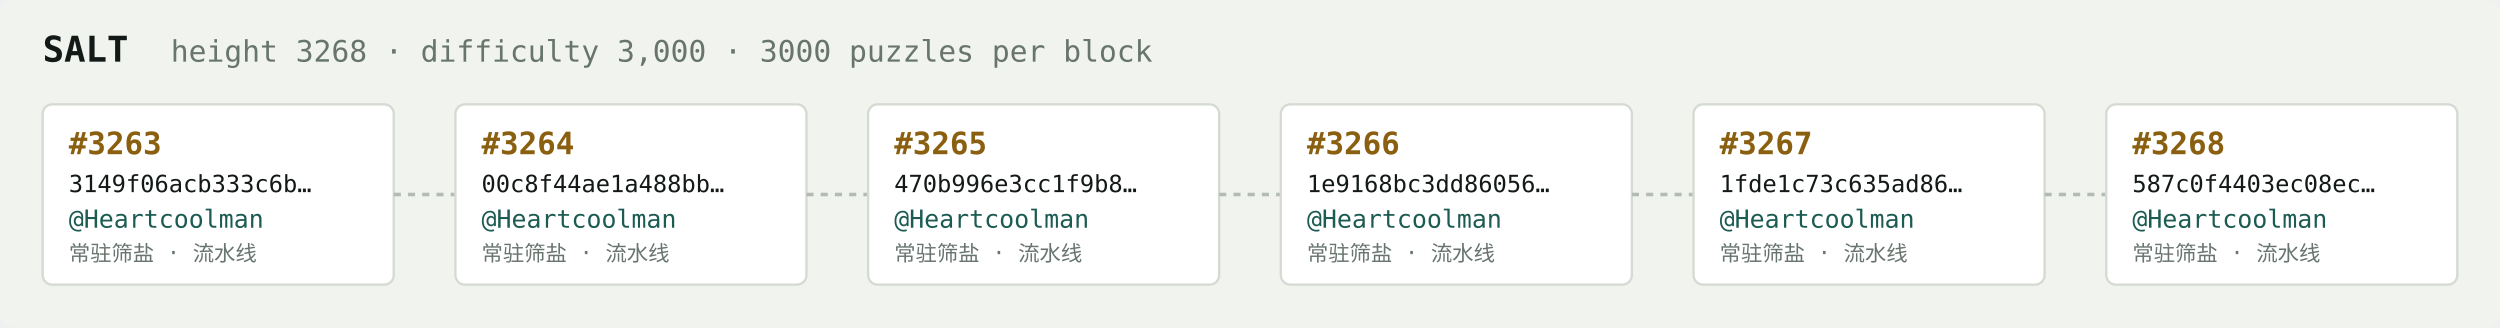
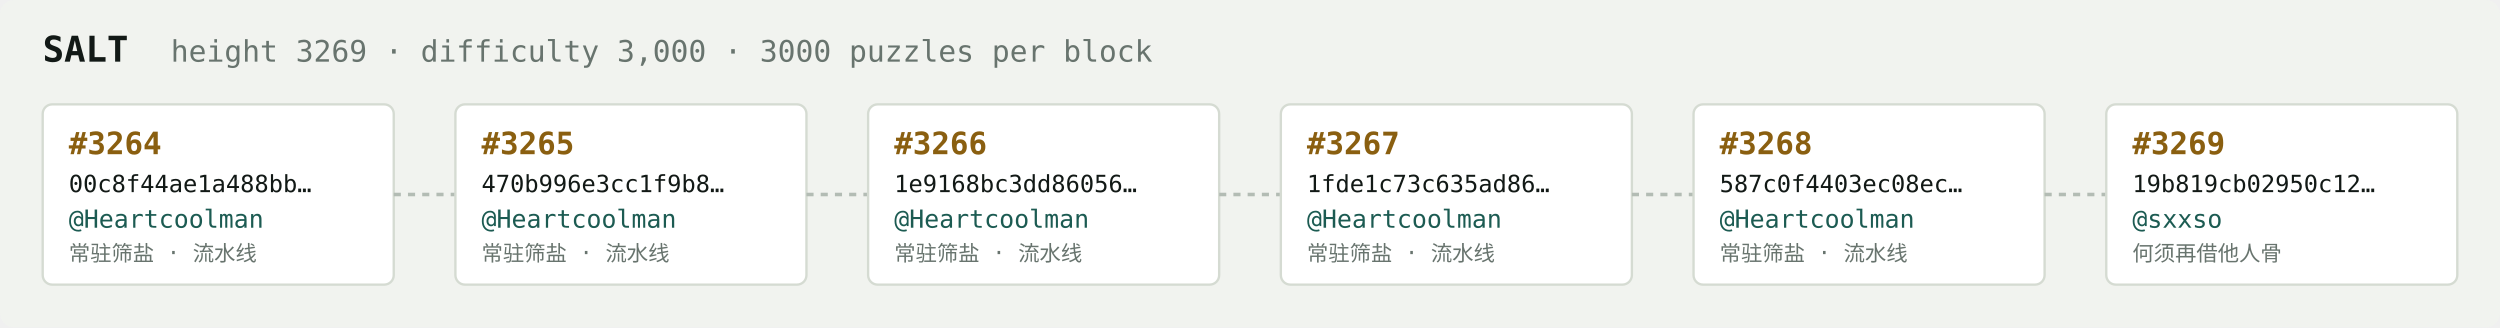
<svg xmlns="http://www.w3.org/2000/svg" width="1054" height="138" viewBox="0 0 1054 138" font-family="ui-monospace,SFMono-Regular,Menlo,monospace">
  <rect fill="#f1f3ef" width="1054" height="138" rx="6" />
  <text x="18" y="26" fill="#121916" font-size="15" font-weight="700">SALT</text>
-   <text x="72" y="26" fill="#68746e" font-size="12.5">height 3268 · difficulty 3,000 · 3000 puzzles per block</text>
+   <text x="72" y="26" fill="#68746e" font-size="12.5">height 3269 · difficulty 3,000 · 3000 puzzles per block</text>
  <rect x="18" y="44" width="148" height="76" rx="4" fill="#ffffff" stroke="#d5dbd2" stroke-width="1" />
-   <text x="29" y="65" fill="#8a5f10" font-size="13" font-weight="700">#3263</text>
-   <text x="29" y="81" fill="#121916" font-size="10">3149f06acb333c6b…</text>
+   <text x="29" y="65" fill="#8a5f10" font-size="13" font-weight="700">#3264</text>
+   <text x="29" y="81" fill="#121916" font-size="10">00c8f44ae1a488bb…</text>
  <text x="29" y="96" fill="#1c5b52" font-size="10.5">@Heartcoolman</text>
  <text x="29" y="110" fill="#68746e" font-size="9">常驻筛盐 · 流水线</text>
  <line x1="166" y1="82.0" x2="192" y2="82.0" stroke="#b3bcb4" stroke-width="1.5" stroke-dasharray="3 3" />
  <rect x="192" y="44" width="148" height="76" rx="4" fill="#ffffff" stroke="#d5dbd2" stroke-width="1" />
-   <text x="203" y="65" fill="#8a5f10" font-size="13" font-weight="700">#3264</text>
-   <text x="203" y="81" fill="#121916" font-size="10">00c8f44ae1a488bb…</text>
+   <text x="203" y="65" fill="#8a5f10" font-size="13" font-weight="700">#3265</text>
+   <text x="203" y="81" fill="#121916" font-size="10">470b996e3cc1f9b8…</text>
  <text x="203" y="96" fill="#1c5b52" font-size="10.5">@Heartcoolman</text>
  <text x="203" y="110" fill="#68746e" font-size="9">常驻筛盐 · 流水线</text>
  <line x1="340" y1="82.0" x2="366" y2="82.0" stroke="#b3bcb4" stroke-width="1.5" stroke-dasharray="3 3" />
  <rect x="366" y="44" width="148" height="76" rx="4" fill="#ffffff" stroke="#d5dbd2" stroke-width="1" />
-   <text x="377" y="65" fill="#8a5f10" font-size="13" font-weight="700">#3265</text>
-   <text x="377" y="81" fill="#121916" font-size="10">470b996e3cc1f9b8…</text>
+   <text x="377" y="65" fill="#8a5f10" font-size="13" font-weight="700">#3266</text>
+   <text x="377" y="81" fill="#121916" font-size="10">1e9168bc3dd86056…</text>
  <text x="377" y="96" fill="#1c5b52" font-size="10.5">@Heartcoolman</text>
  <text x="377" y="110" fill="#68746e" font-size="9">常驻筛盐 · 流水线</text>
  <line x1="514" y1="82.0" x2="540" y2="82.0" stroke="#b3bcb4" stroke-width="1.5" stroke-dasharray="3 3" />
  <rect x="540" y="44" width="148" height="76" rx="4" fill="#ffffff" stroke="#d5dbd2" stroke-width="1" />
-   <text x="551" y="65" fill="#8a5f10" font-size="13" font-weight="700">#3266</text>
-   <text x="551" y="81" fill="#121916" font-size="10">1e9168bc3dd86056…</text>
+   <text x="551" y="65" fill="#8a5f10" font-size="13" font-weight="700">#3267</text>
+   <text x="551" y="81" fill="#121916" font-size="10">1fde1c73c635ad86…</text>
  <text x="551" y="96" fill="#1c5b52" font-size="10.5">@Heartcoolman</text>
  <text x="551" y="110" fill="#68746e" font-size="9">常驻筛盐 · 流水线</text>
  <line x1="688" y1="82.0" x2="714" y2="82.0" stroke="#b3bcb4" stroke-width="1.5" stroke-dasharray="3 3" />
  <rect x="714" y="44" width="148" height="76" rx="4" fill="#ffffff" stroke="#d5dbd2" stroke-width="1" />
-   <text x="725" y="65" fill="#8a5f10" font-size="13" font-weight="700">#3267</text>
-   <text x="725" y="81" fill="#121916" font-size="10">1fde1c73c635ad86…</text>
+   <text x="725" y="65" fill="#8a5f10" font-size="13" font-weight="700">#3268</text>
+   <text x="725" y="81" fill="#121916" font-size="10">587c0f4403ec08ec…</text>
  <text x="725" y="96" fill="#1c5b52" font-size="10.5">@Heartcoolman</text>
  <text x="725" y="110" fill="#68746e" font-size="9">常驻筛盐 · 流水线</text>
  <line x1="862" y1="82.0" x2="888" y2="82.0" stroke="#b3bcb4" stroke-width="1.5" stroke-dasharray="3 3" />
  <rect x="888" y="44" width="148" height="76" rx="4" fill="#ffffff" stroke="#d5dbd2" stroke-width="1" />
-   <text x="899" y="65" fill="#8a5f10" font-size="13" font-weight="700">#3268</text>
-   <text x="899" y="81" fill="#121916" font-size="10">587c0f4403ec08ec…</text>
-   <text x="899" y="96" fill="#1c5b52" font-size="10.5">@Heartcoolman</text>
-   <text x="899" y="110" fill="#68746e" font-size="9">常驻筛盐 · 流水线</text>
+   <text x="899" y="65" fill="#8a5f10" font-size="13" font-weight="700">#3269</text>
+   <text x="899" y="81" fill="#121916" font-size="10">19b819cb02950c12…</text>
+   <text x="899" y="96" fill="#1c5b52" font-size="10.5">@sxxso</text>
+   <text x="899" y="110" fill="#68746e" font-size="9">何须再借他人骨</text>
</svg>
